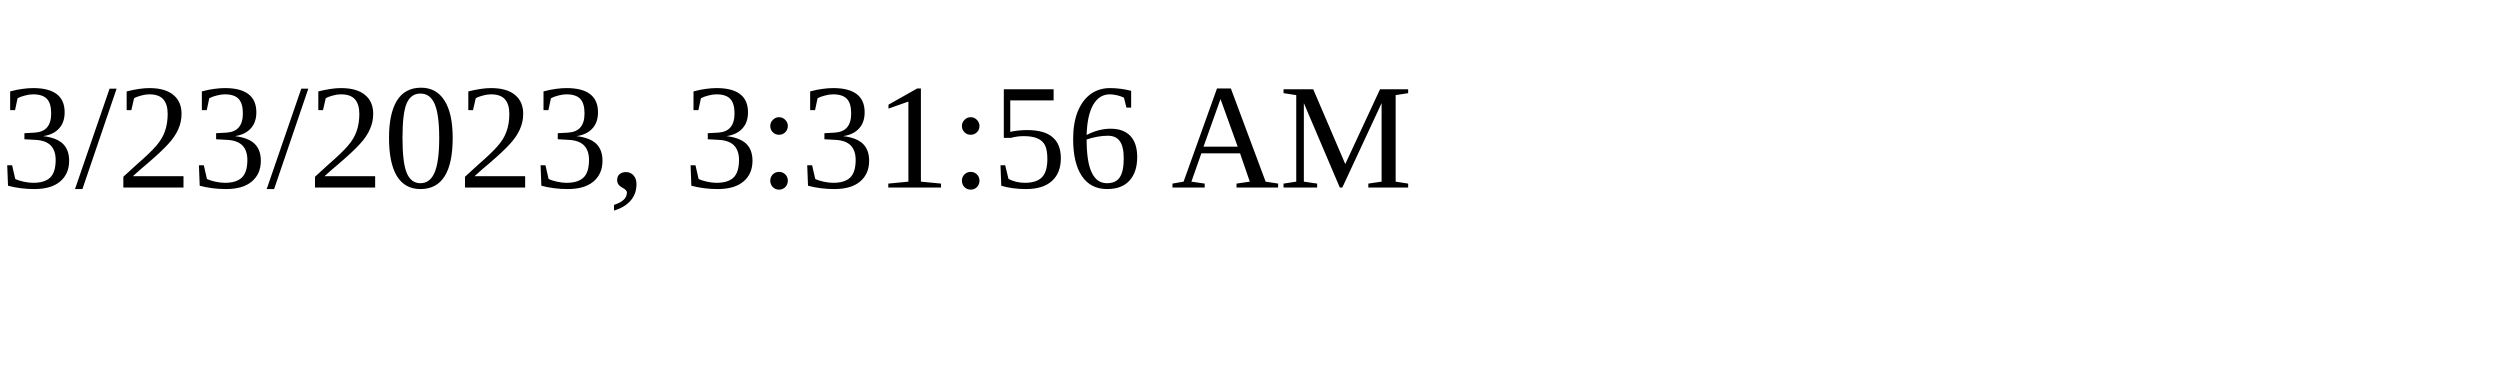
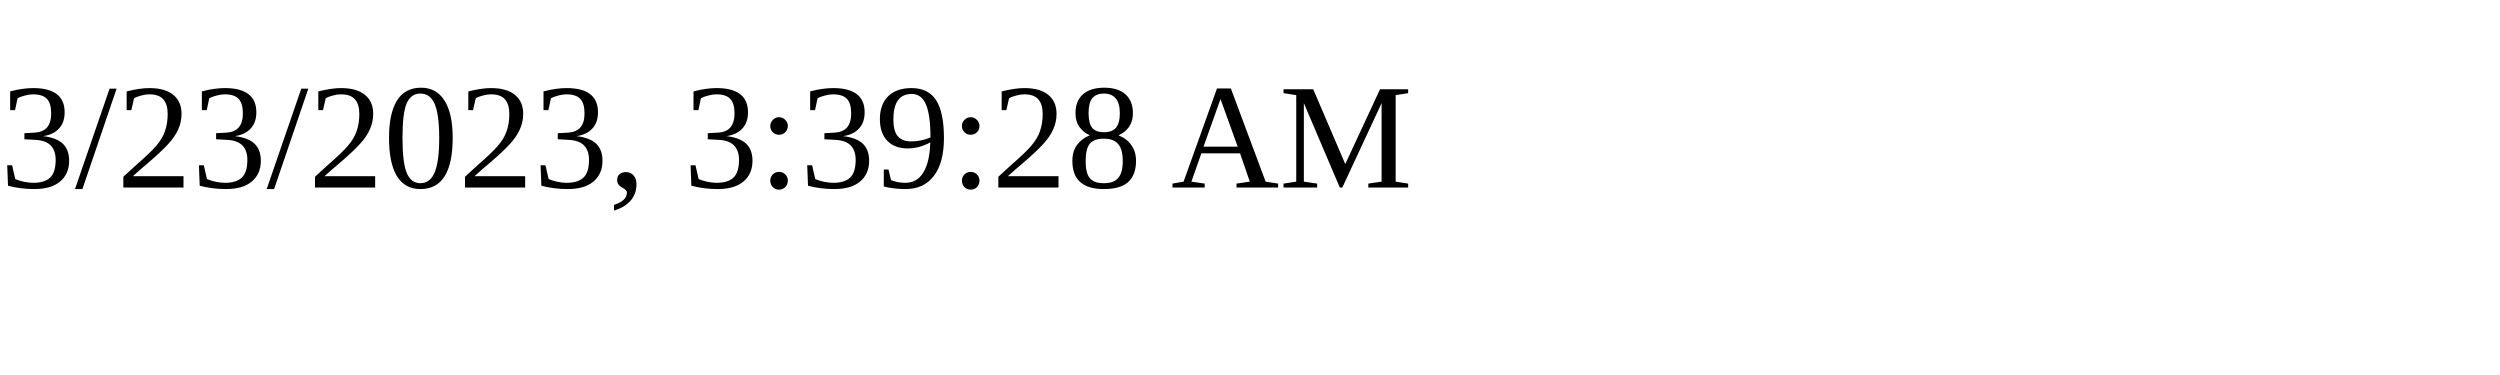
<svg xmlns="http://www.w3.org/2000/svg" height="30" width="200">
-   <text x="0" y="15">3/23/2023, 3:31:56 AM</text>
+   <text x="0" y="15">3/23/2023, 3:39:28 AM</text>
</svg>
